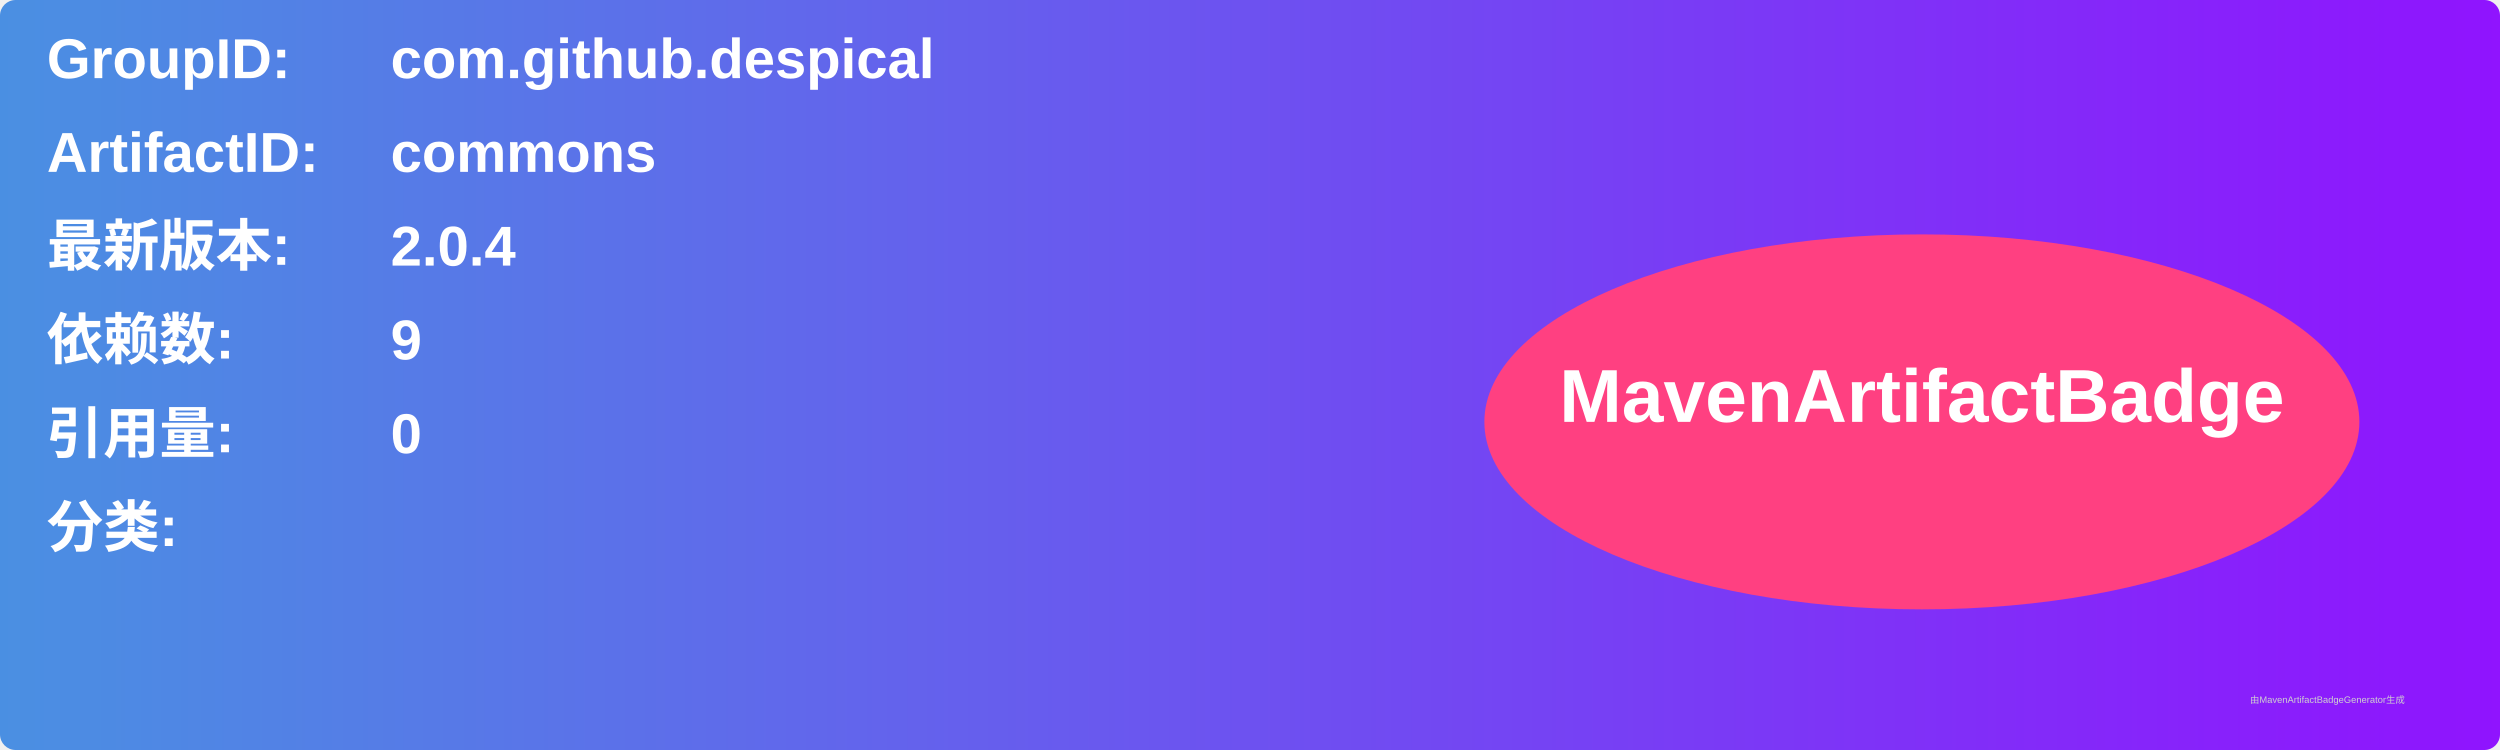
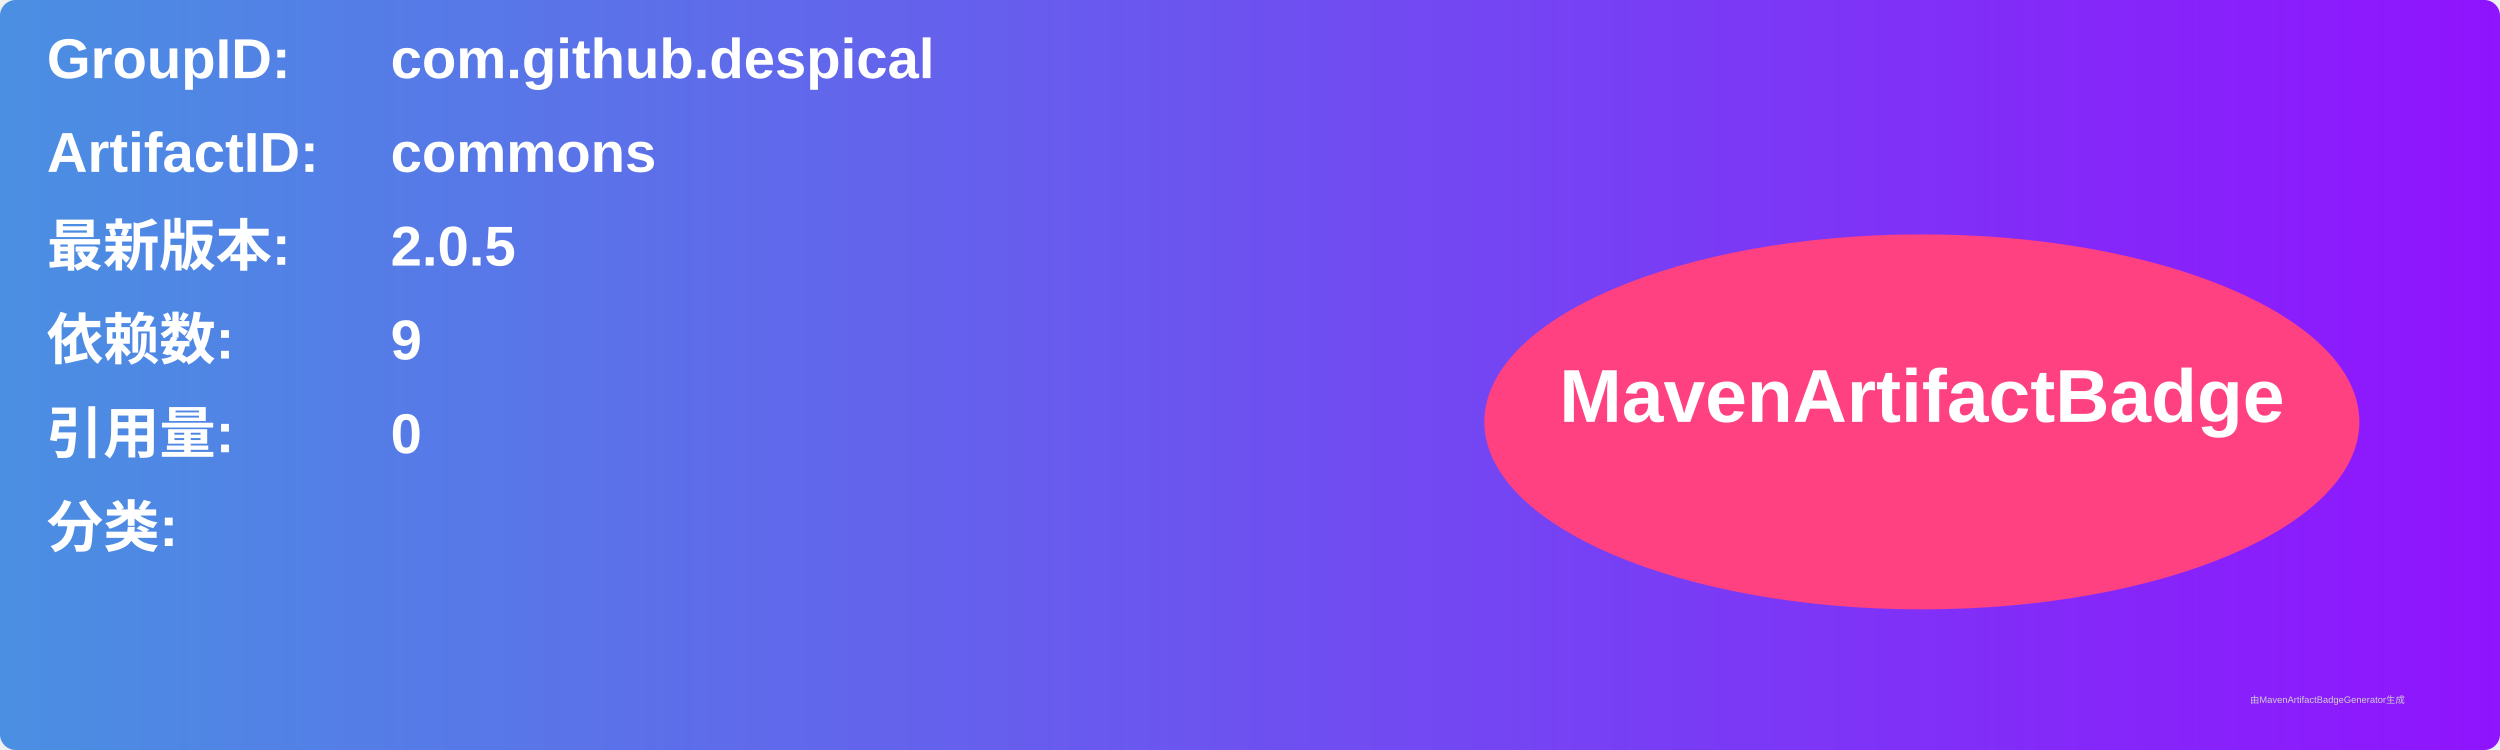
<svg xmlns="http://www.w3.org/2000/svg" width="800" height="240" viewBox="0 0 800 240">
  <linearGradient id="grad" x1="0%" y1="0%" x2="100%" y2="0%">
    <stop offset="0%" stop-color="#4a90e2" />
    <stop offset="100%" stop-color="#9013fe" />
  </linearGradient>
  <rect width="100%" height="100%" rx="5" ry="5" fill="url(#grad)" />
  <g transform="translate(15, 15)">
    <text x="0" y="10" font-family="Arial" font-size="18" fill="white" font-weight="bold" width="260">GroupID:</text>
    <text x="110" y="10" font-family="Arial" font-size="18" fill="white" font-weight="bold" width="460">com.github.despical</text>
    <text x="0" y="40" font-family="Arial" font-size="18" fill="white" font-weight="bold" width="260">ArtifactID:</text>
    <text x="110" y="40" font-family="Arial" font-size="18" fill="white" font-weight="bold" width="460">commons</text>
    <text x="0" y="70" font-family="Arial" font-size="18" fill="white" font-weight="bold">最新版本:</text>
    <text x="110" y="70" font-family="Arial" font-size="18" fill="white" font-weight="bold">
-       <tspan font-weight="bold">2.0.4</tspan>
+       <tspan font-weight="bold">2.0.5</tspan>
    </text>
    <text x="0" y="100" font-family="Arial" font-size="18" fill="white" font-weight="bold">依赖数: </text>
    <text x="110" y="100" font-family="Arial" font-size="18" fill="white">
      <tspan font-weight="bold">9</tspan>
    </text>
    <text x="0" y="130" font-family="Arial" font-size="18" fill="white" font-weight="bold">引用量: </text>
    <text x="110" y="130" font-family="Arial" font-size="18" fill="white">
      <tspan font-weight="bold">0</tspan>
    </text>
    <text x="0" y="160" font-family="Arial" font-size="18" fill="white" font-weight="bold">分类:</text>
    <text x="10" y="190" font-family="Arial" font-size="10" fill="white">
      <tspan font-weight="bold" />
    </text>
    <ellipse cx="600" cy="120" rx="140" ry="60" fill="#ff4081" />
    <text x="600" y="120" text-anchor="middle" font-family="Arial" font-size="24" fill="white" font-weight="bold">MavenArtifactBadge</text>
  </g>
  <text x="720" y="225" font-family="Arial" font-size="3" fill="#d0d0d0">由MavenArtifactBadgeGenerator生成</text>
</svg>
